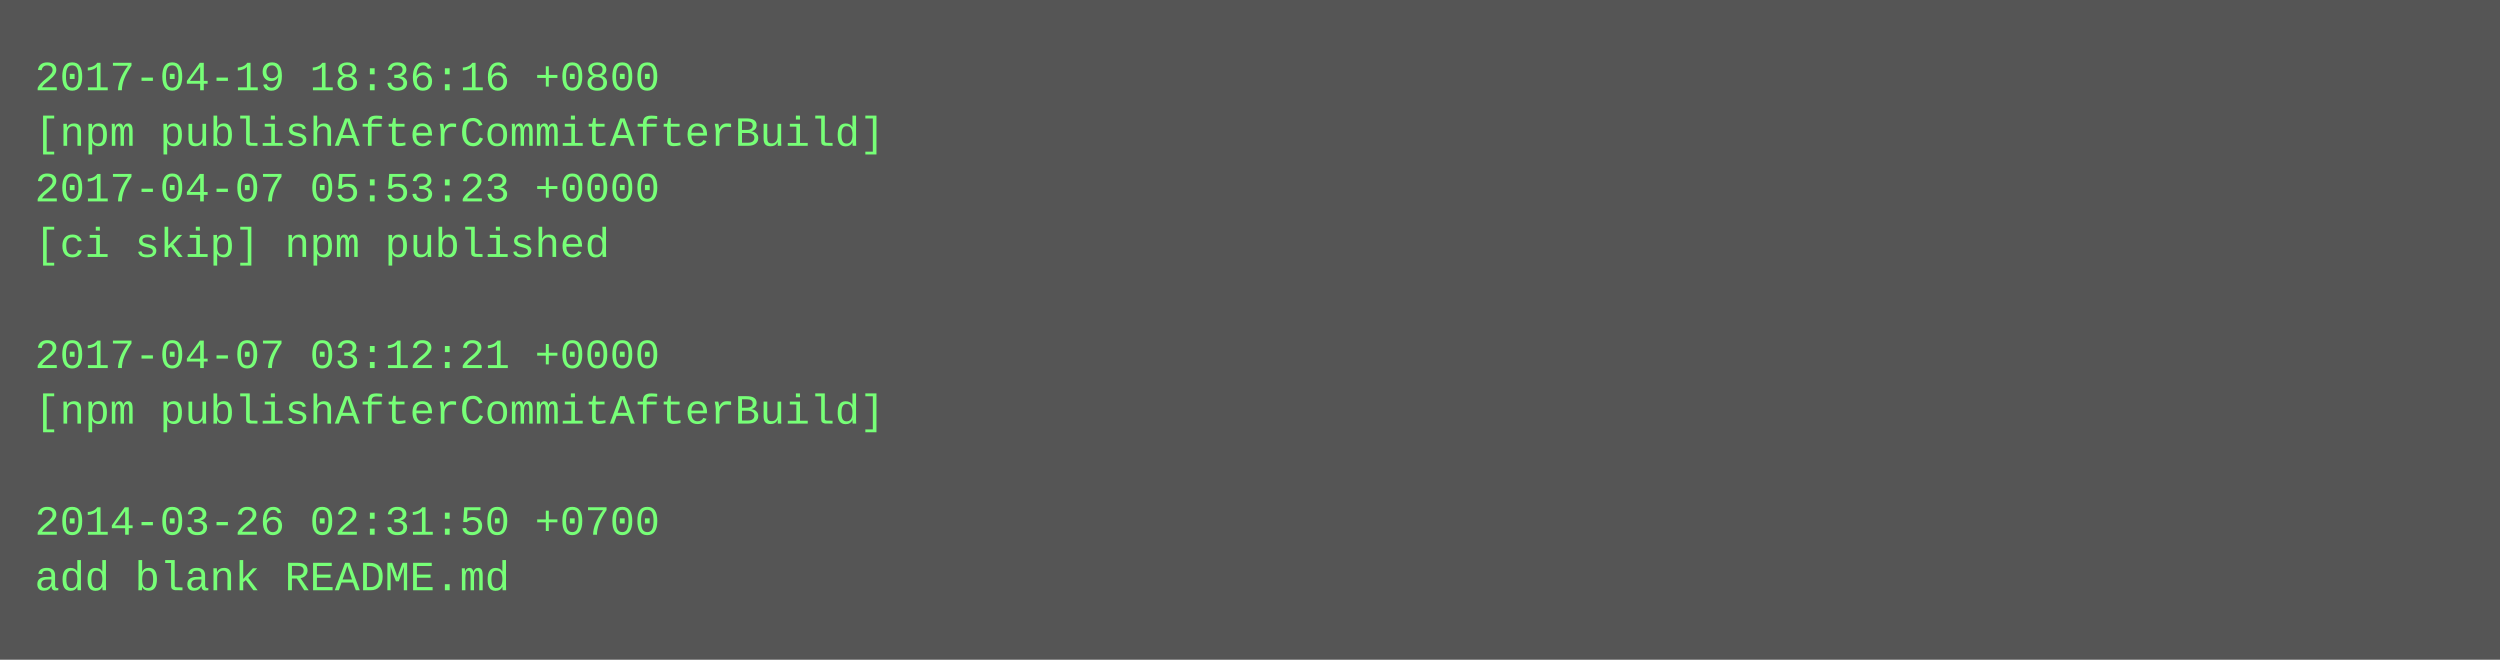
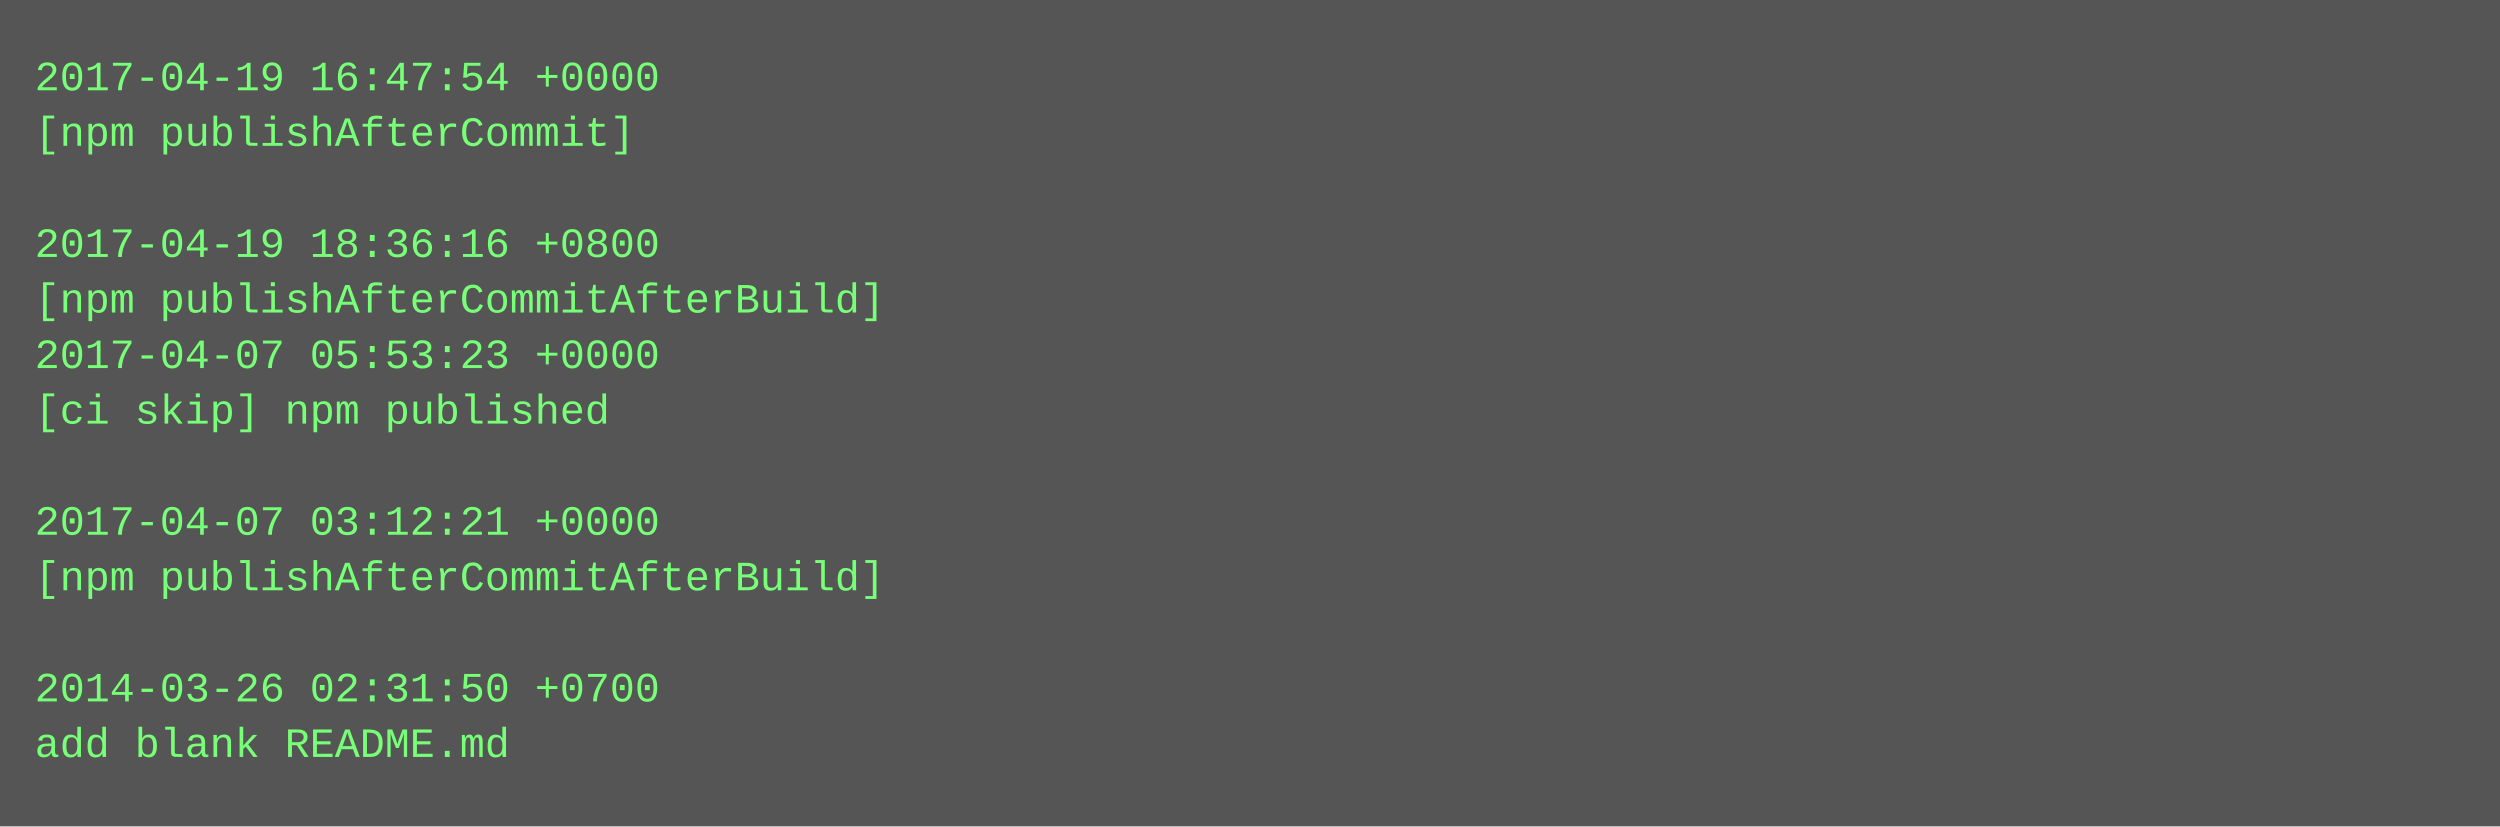
- <svg xmlns="http://www.w3.org/2000/svg" height="190" width="720">
-   <rect height="190" fill="#555" width="720" />
+ <svg xmlns="http://www.w3.org/2000/svg" height="238" width="720">
+   <rect height="238" fill="#555" width="720" />
  <text fill="#7f7" font-family="Courier New" font-size="12" xml:space="preserve">
-     <tspan x="10" y="26">2017-04-19 18:36:16 +0800</tspan>
-     <tspan x="10" y="42">[npm publishAfterCommitAfterBuild]</tspan>
-     <tspan x="10" y="58">2017-04-07 05:53:23 +0000</tspan>
-     <tspan x="10" y="74">[ci skip] npm published</tspan>
-     <tspan x="10" y="90" />
-     <tspan x="10" y="106">2017-04-07 03:12:21 +0000</tspan>
-     <tspan x="10" y="122">[npm publishAfterCommitAfterBuild]</tspan>
+     <tspan x="10" y="26">2017-04-19 16:47:54 +0000</tspan>
+     <tspan x="10" y="42">[npm publishAfterCommit]</tspan>
+     <tspan x="10" y="58" />
+     <tspan x="10" y="74">2017-04-19 18:36:16 +0800</tspan>
+     <tspan x="10" y="90">[npm publishAfterCommitAfterBuild]</tspan>
+     <tspan x="10" y="106">2017-04-07 05:53:23 +0000</tspan>
+     <tspan x="10" y="122">[ci skip] npm published</tspan>
    <tspan x="10" y="138" />
-     <tspan x="10" y="154">2014-03-26 02:31:50 +0700</tspan>
-     <tspan x="10" y="170">add blank README.md</tspan>
+     <tspan x="10" y="154">2017-04-07 03:12:21 +0000</tspan>
+     <tspan x="10" y="170">[npm publishAfterCommitAfterBuild]</tspan>
+     <tspan x="10" y="186" />
+     <tspan x="10" y="202">2014-03-26 02:31:50 +0700</tspan>
+     <tspan x="10" y="218">add blank README.md</tspan>
  </text>
</svg>
